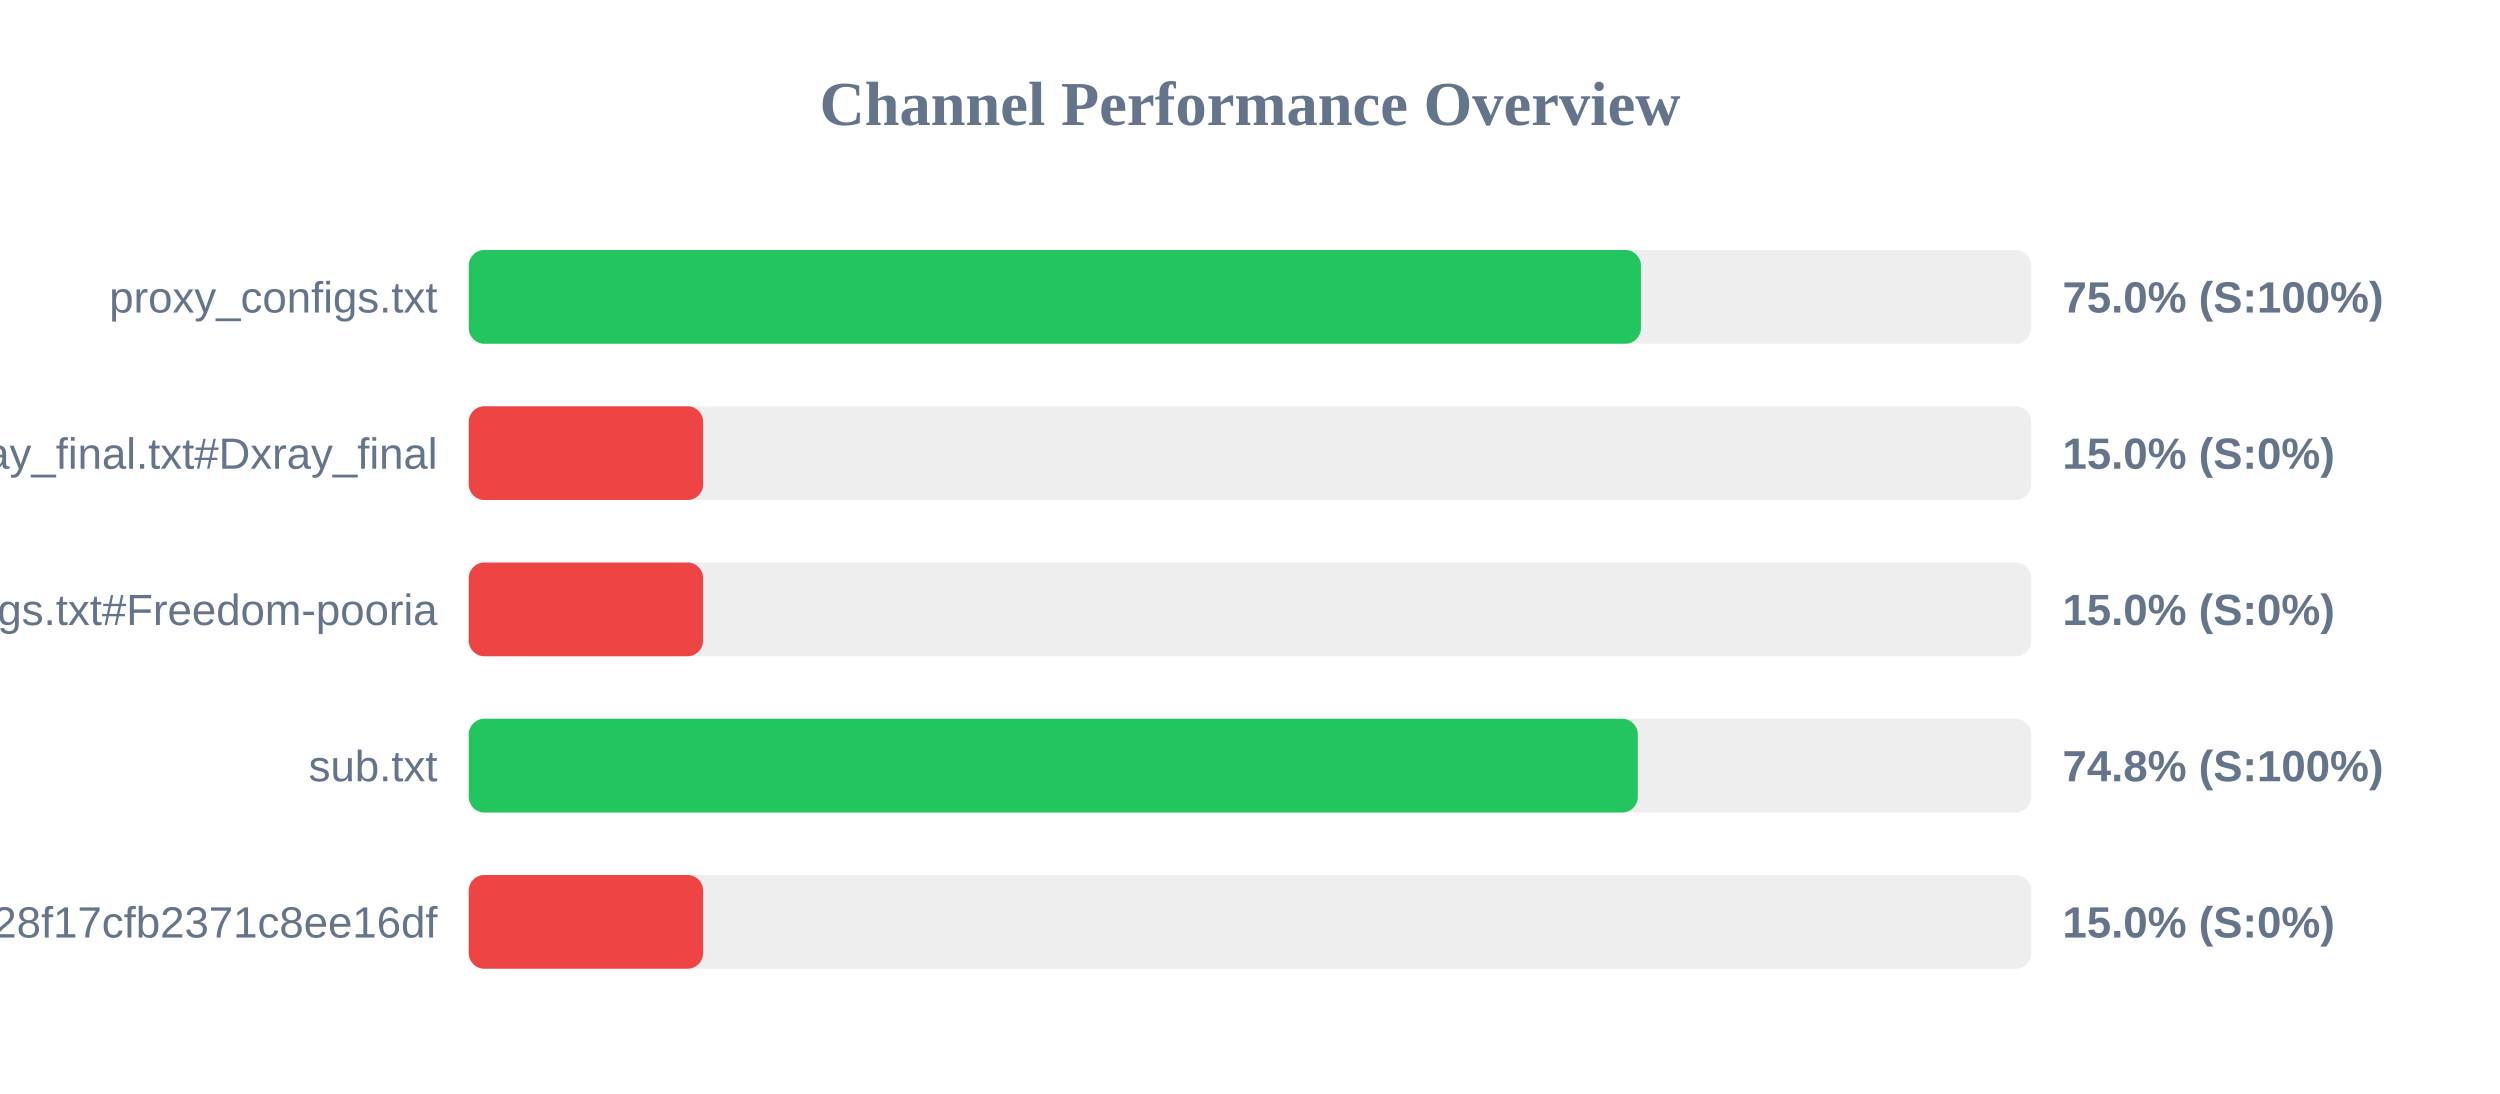
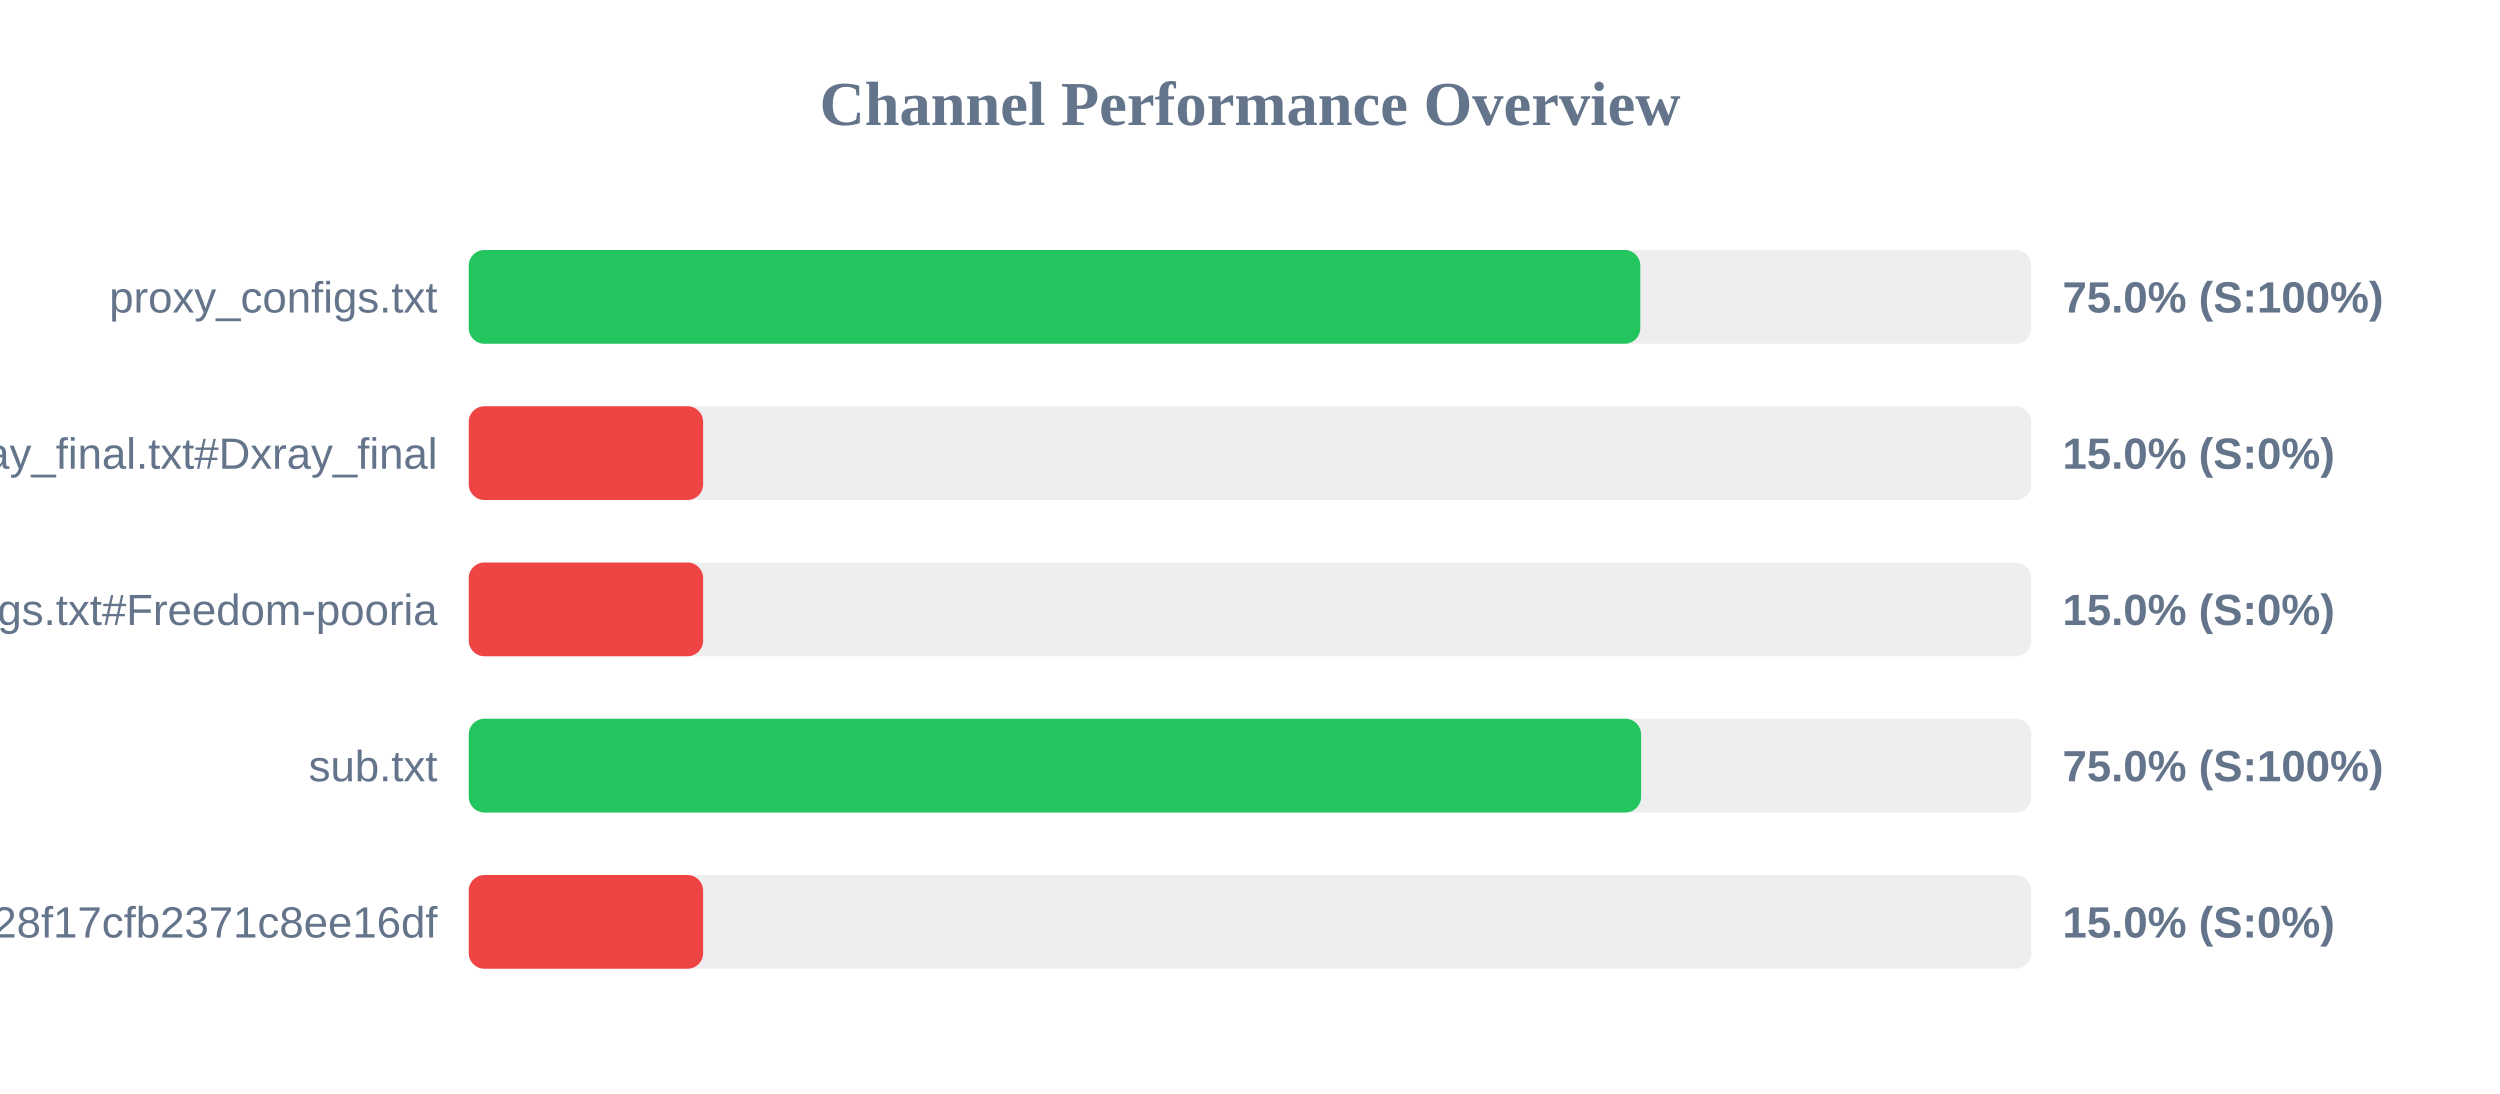
<svg xmlns="http://www.w3.org/2000/svg" width="800" height="350" version="1.1">
  <style>
        .row { font: 14px Arial; fill: #64748b; }
        .score { font: bold 14px Arial; fill: #64748b; }
    </style>
  <text x="400" y="40" text-anchor="middle" font-size="20px" font-weight="bold" fill="#64748b">Channel Performance Overview</text>
  <rect x="150" y="80" width="500" height="30" fill="#eee" rx="5" />
-   <rect x="150" y="80" width="375.1" height="30" fill="#22c55e" rx="5" />
+   <rect x="150" y="80" width="374.9" height="30" fill="#22c55e" rx="5" />
  <text x="140" y="100" text-anchor="end" class="row">proxy_configs.txt</text>
  <text x="660" y="100" text-anchor="start" class="score">75.0% (S:100%)</text>
  <rect x="150" y="130" width="500" height="30" fill="#eee" rx="5" />
  <rect x="150" y="130" width="75.0" height="30" fill="#ef4444" rx="5" />
  <text x="140" y="150" text-anchor="end" class="row">xray_final.txt#Dxray_final</text>
  <text x="660" y="150" text-anchor="start" class="score">15.0% (S:0%)</text>
  <rect x="150" y="180" width="500" height="30" fill="#eee" rx="5" />
  <rect x="150" y="180" width="75.0" height="30" fill="#ef4444" rx="5" />
  <text x="140" y="200" text-anchor="end" class="row">v2ray_configs.txt#Freedom-pooria</text>
  <text x="660" y="200" text-anchor="start" class="score">15.0% (S:0%)</text>
  <rect x="150" y="230" width="500" height="30" fill="#eee" rx="5" />
-   <rect x="150" y="230" width="374.1" height="30" fill="#22c55e" rx="5" />
+   <rect x="150" y="230" width="375.15" height="30" fill="#22c55e" rx="5" />
  <text x="140" y="250" text-anchor="end" class="row">sub.txt</text>
-   <text x="660" y="250" text-anchor="start" class="score">74.8% (S:100%)</text>
+   <text x="660" y="250" text-anchor="start" class="score">75.0% (S:100%)</text>
  <rect x="150" y="280" width="500" height="30" fill="#eee" rx="5" />
  <rect x="150" y="280" width="75.0" height="30" fill="#ef4444" rx="5" />
  <text x="140" y="300" text-anchor="end" class="row">?token=fedfed7b41b828f17cfb2371c8ee16df</text>
  <text x="660" y="300" text-anchor="start" class="score">15.0% (S:0%)</text>
</svg>
